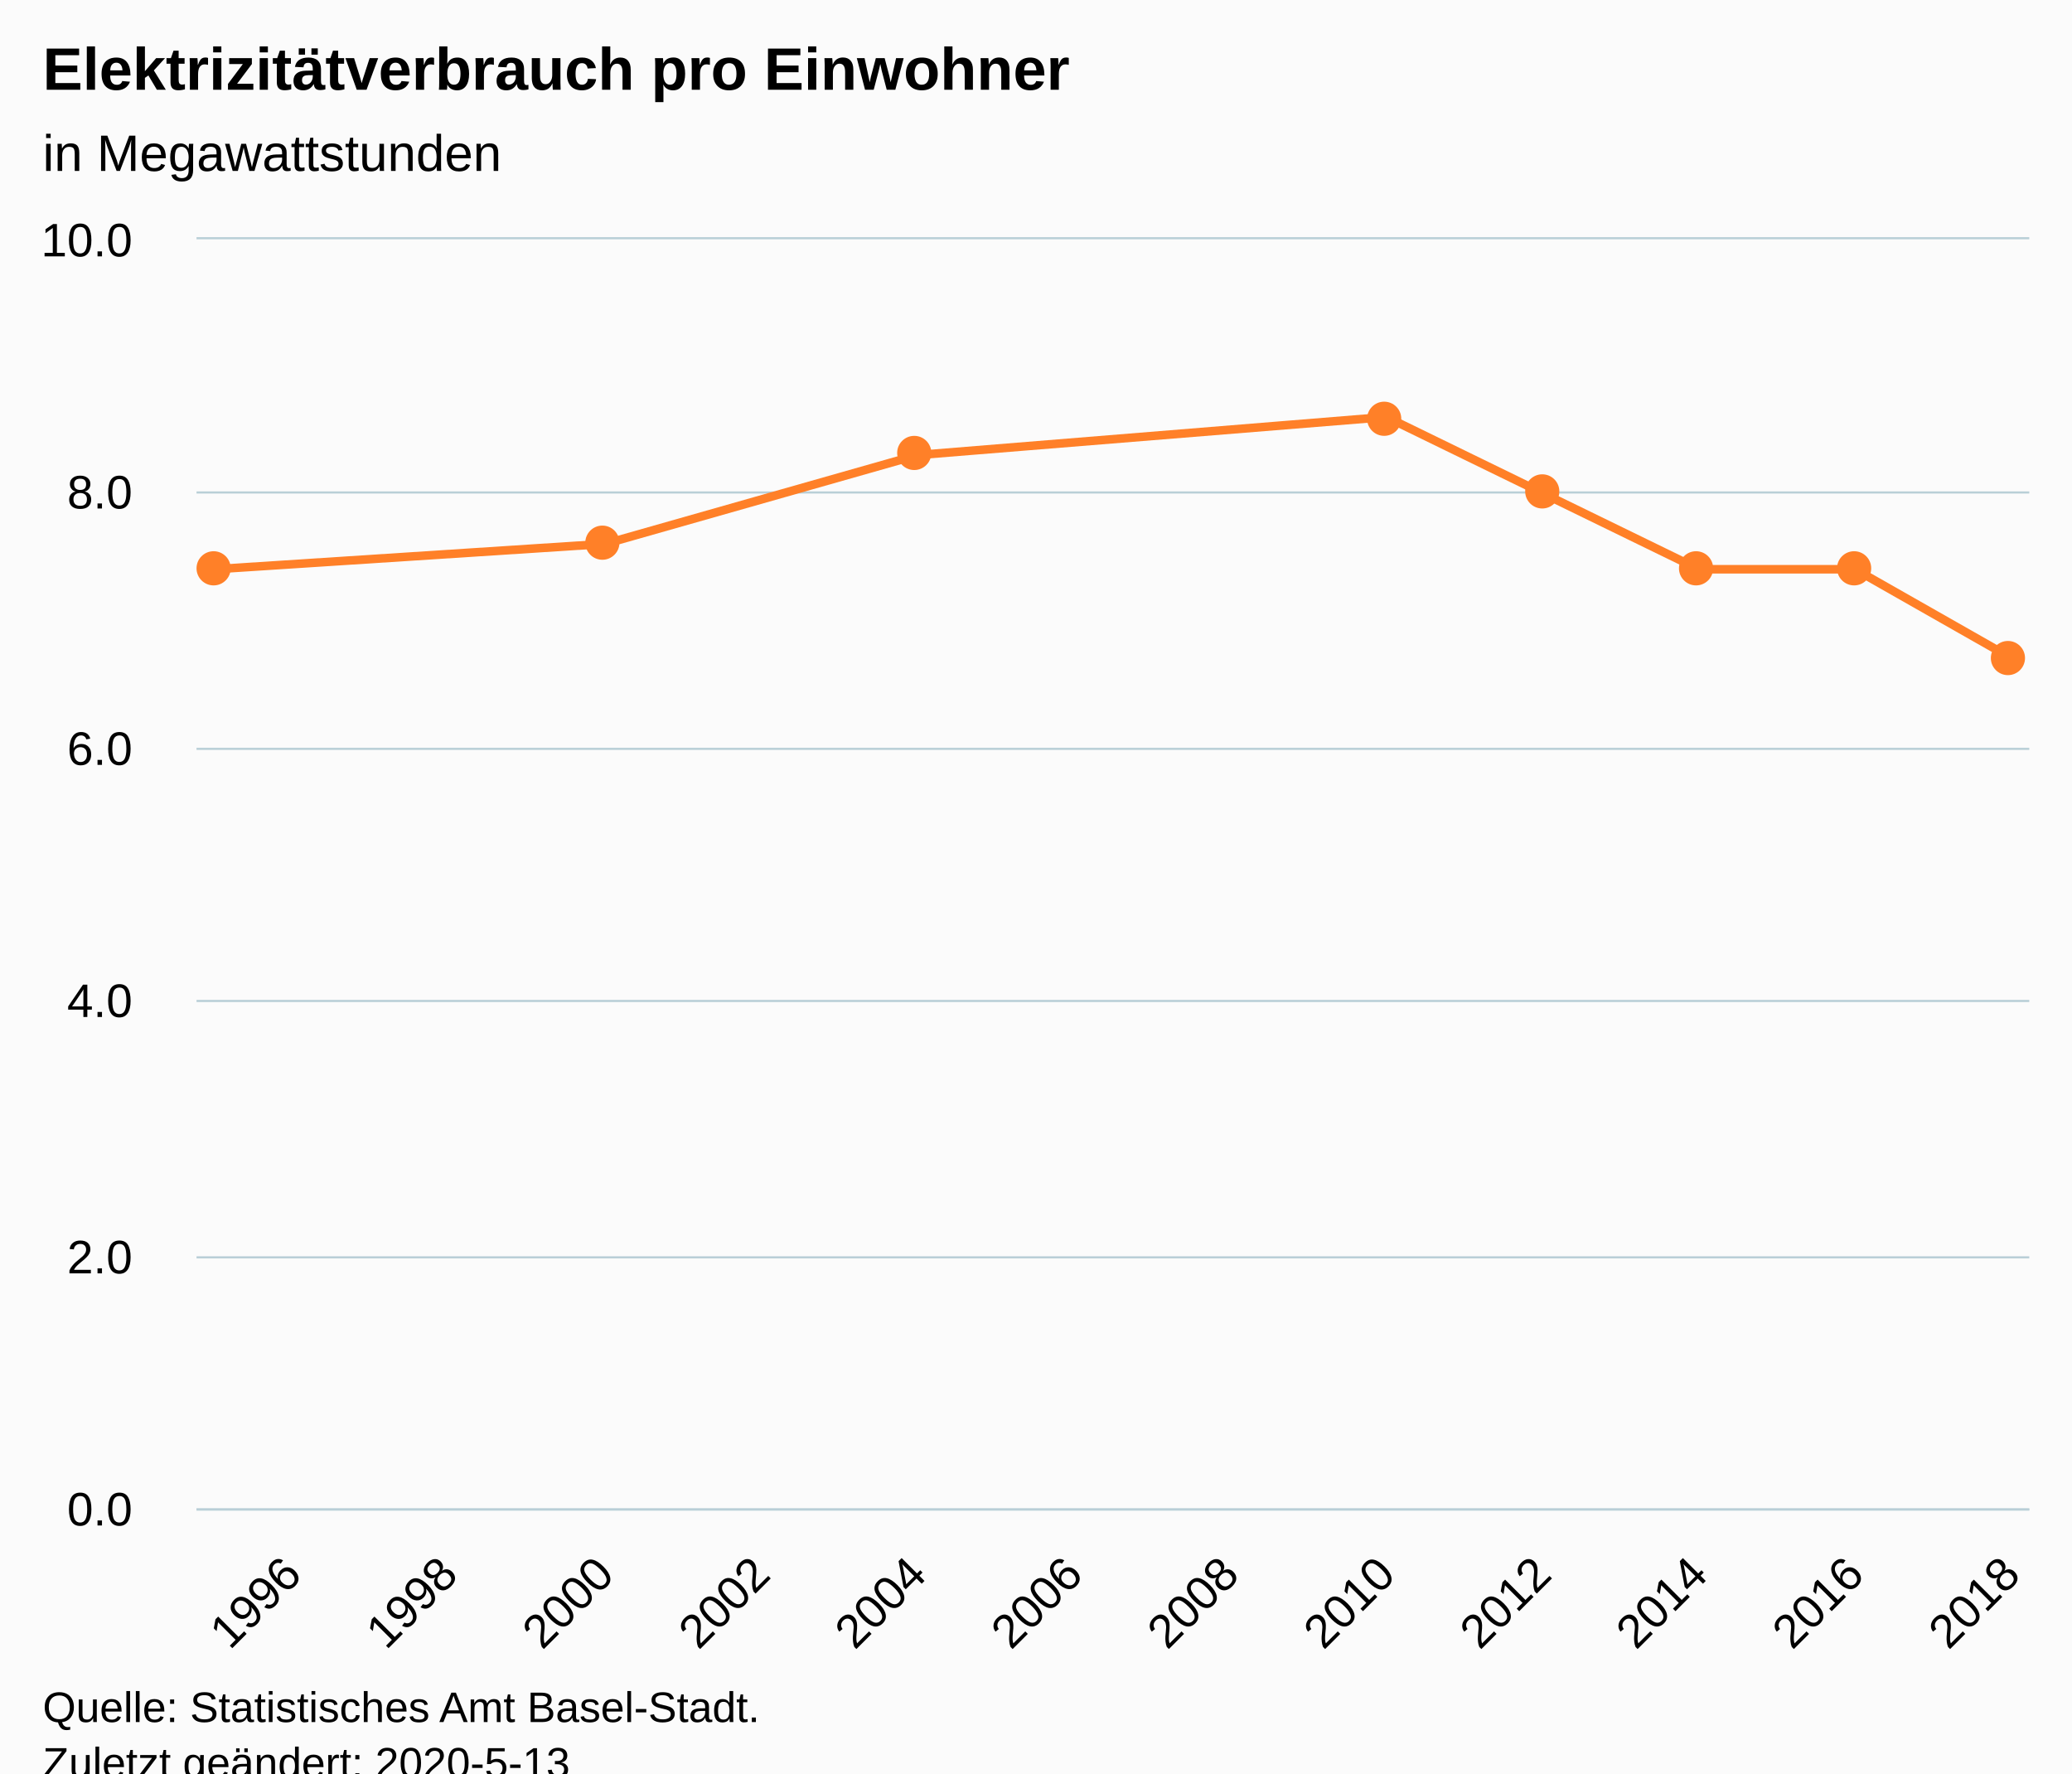
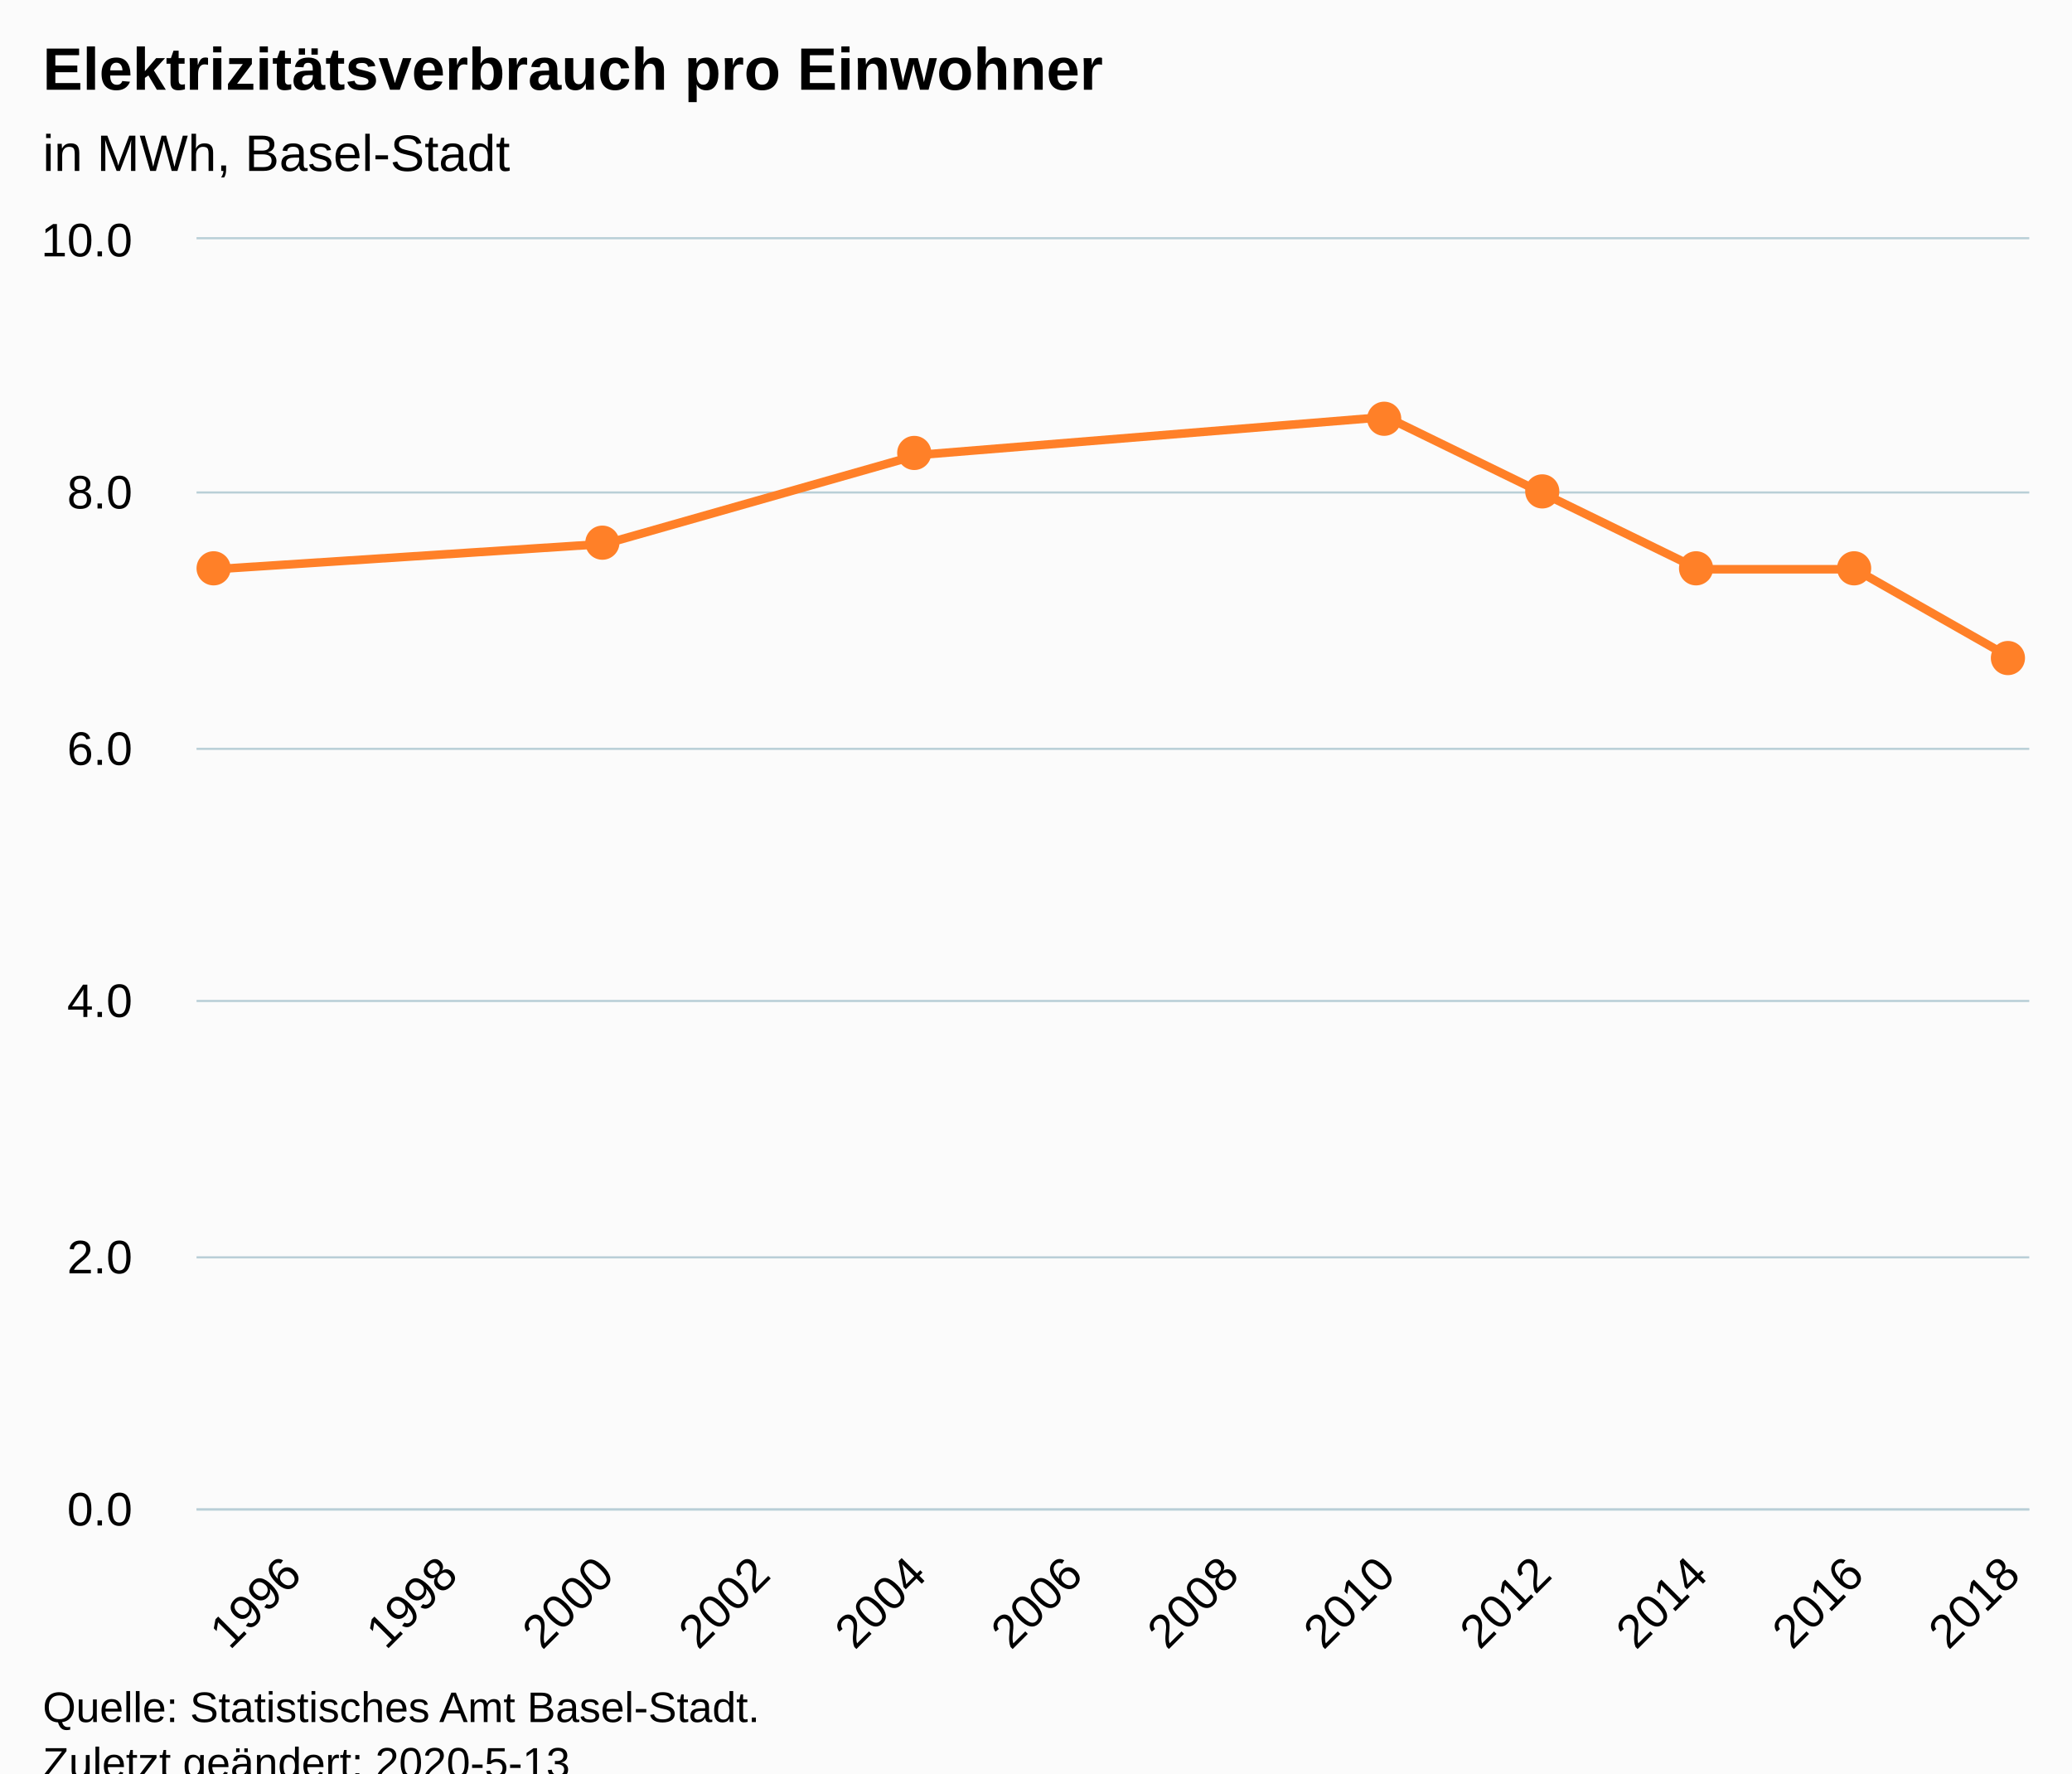
<svg xmlns="http://www.w3.org/2000/svg" version="1.1" class="highcharts-root" style="font-family:Arial;font-size:12px;" viewBox="0 0 485 415">
  <defs>
-     <clipPath id="highcharts-4l2cpd3-14-">
+     <clipPath id="highcharts-t8b7oxv-14-">
      <rect x="0" y="0" width="429" height="297" fill="none" />
    </clipPath>
-     <clipPath id="highcharts-4l2cpd3-23-">
+     <clipPath id="highcharts-t8b7oxv-23-">
      <rect x="0" y="0" width="429" height="297" fill="none" />
    </clipPath>
  </defs>
  <rect fill="#fbfbfb" class="highcharts-background" x="0" y="0" width="485" height="428" rx="0" ry="0" />
  <rect fill="none" class="highcharts-plot-background" x="46" y="56" width="429" height="297" />
  <g class="highcharts-pane-group" data-z-index="0" />
  <g class="highcharts-grid highcharts-xaxis-grid" data-z-index="1">
    <path fill="none" data-z-index="1" class="highcharts-grid-line" d="M 67.5 56 L 67.5 353" opacity="1" />
    <path fill="none" data-z-index="1" class="highcharts-grid-line" d="M 104.5 56 L 104.5 353" opacity="1" />
    <path fill="none" data-z-index="1" class="highcharts-grid-line" d="M 141.5 56 L 141.5 353" opacity="1" />
    <path fill="none" data-z-index="1" class="highcharts-grid-line" d="M 177.5 56 L 177.5 353" opacity="1" />
    <path fill="none" data-z-index="1" class="highcharts-grid-line" d="M 214.5 56 L 214.5 353" opacity="1" />
    <path fill="none" data-z-index="1" class="highcharts-grid-line" d="M 250.5 56 L 250.5 353" opacity="1" />
    <path fill="none" data-z-index="1" class="highcharts-grid-line" d="M 287.5 56 L 287.5 353" opacity="1" />
    <path fill="none" data-z-index="1" class="highcharts-grid-line" d="M 324.5 56 L 324.5 353" opacity="1" />
    <path fill="none" data-z-index="1" class="highcharts-grid-line" d="M 360.5 56 L 360.5 353" opacity="1" />
    <path fill="none" data-z-index="1" class="highcharts-grid-line" d="M 397.5 56 L 397.5 353" opacity="1" />
    <path fill="none" data-z-index="1" class="highcharts-grid-line" d="M 433.5 56 L 433.5 353" opacity="1" />
    <path fill="none" data-z-index="1" class="highcharts-grid-line" d="M 470.5 56 L 470.5 353" opacity="1" />
  </g>
  <g class="highcharts-grid highcharts-yaxis-grid" data-z-index="1">
    <path fill="none" stroke="#B9CFD7" stroke-width="0.5" data-z-index="1" class="highcharts-grid-line" d="M 46 353.25 L 475 353.25" opacity="1" />
    <path fill="none" stroke="#B9CFD7" stroke-width="0.5" data-z-index="1" class="highcharts-grid-line" d="M 46 294.25 L 475 294.25" opacity="1" />
    <path fill="none" stroke="#B9CFD7" stroke-width="0.5" data-z-index="1" class="highcharts-grid-line" d="M 46 234.25 L 475 234.25" opacity="1" />
    <path fill="none" stroke="#B9CFD7" stroke-width="0.5" data-z-index="1" class="highcharts-grid-line" d="M 46 175.25 L 475 175.25" opacity="1" />
    <path fill="none" stroke="#B9CFD7" stroke-width="0.5" data-z-index="1" class="highcharts-grid-line" d="M 46 115.25 L 475 115.25" opacity="1" />
    <path fill="none" stroke="#B9CFD7" stroke-width="0.5" data-z-index="1" class="highcharts-grid-line" d="M 46 55.75 L 475 55.75" opacity="1" />
  </g>
  <rect fill="none" class="highcharts-plot-border" data-z-index="1" x="46" y="56" width="429" height="297" />
  <g class="highcharts-axis highcharts-xaxis" data-z-index="2">
    <path fill="none" class="highcharts-axis-line" stroke="#B9CFD7" stroke-width="0.5" data-z-index="7" d="M 46 353.25 L 475 353.25" />
  </g>
  <g class="highcharts-axis highcharts-yaxis" data-z-index="2">
    <path fill="none" class="highcharts-axis-line" data-z-index="7" d="M 46 56 L 46 353" />
  </g>
  <g class="highcharts-series-group" data-z-index="3">
-     <g class="highcharts-series highcharts-series-0 highcharts-line-series" data-z-index="0.1" opacity="1" transform="translate(46,56) scale(1 1)" clip-path="url(#highcharts-4l2cpd3-23-)">
+     <g class="highcharts-series highcharts-series-0 highcharts-line-series" data-z-index="0.1" opacity="1" transform="translate(46,56) scale(1 1)" clip-path="url(#highcharts-t8b7oxv-23-)">
      <path fill="none" d="M 4.206 77.22 L 95.638 71.28 L 168.784 50.49 L 278.503 41.58 L 315.075 59.4 L 351.648 77.22 L 388.221 77.22 L 424.794 98.01" class="highcharts-graph" data-z-index="1" stroke="#FF8028" stroke-width="2" stroke-linejoin="round" stroke-linecap="round" />
    </g>
    <g class="highcharts-markers highcharts-series-0 highcharts-line-series" data-z-index="0.1" opacity="1" transform="translate(46,56) scale(1 1)" clip-path="none">
      <path fill="#FF8028" d="M 4 81 A 4 4 0 1 1 4.004 81 Z" opacity="1" class="highcharts-point" />
      <path fill="#FF8028" d="M 95 75 A 4 4 0 1 1 95.004 75 Z" opacity="1" class="highcharts-point" />
      <path fill="#FF8028" d="M 168 54 A 4 4 0 1 1 168.004 54 Z" opacity="1" class="highcharts-point" />
      <path fill="#FF8028" d="M 278 46 A 4 4 0 1 1 278.004 46 Z" opacity="1" class="highcharts-point" />
      <path fill="#FF8028" d="M 315 63 A 4 4 0 1 1 315.004 63 Z" opacity="1" class="highcharts-point" />
      <path fill="#FF8028" d="M 351 81 A 4 4 0 1 1 351.004 81 Z" opacity="1" class="highcharts-point" />
      <path fill="#FF8028" d="M 388 81 A 4 4 0 1 1 388.004 81 Z" opacity="1" class="highcharts-point" />
      <path fill="#FF8028" d="M 424 102 A 4 4 0 1 1 424.004 102 Z" opacity="1" class="highcharts-point" />
    </g>
  </g>
  <text x="10" text-anchor="start" class="highcharts-title" data-z-index="4" style="color:#000000;font-size:14px;font-weight:bold;fill:#000000;" y="21">
-     <tspan>Elektrizitätverbrauch pro Einwohner</tspan>
+     <tspan>Elektrizitätsverbrauch pro Einwohner</tspan>
  </text>
  <text x="10" text-anchor="start" class="highcharts-subtitle" data-z-index="4" style="color:#000000;font-size:12px;font-weight:normal;fill:#000000;" y="40">
-     <tspan>in Megawattstunden</tspan>
+     <tspan>in MWh, Basel-Stadt</tspan>
  </text>
  <text x="10" text-anchor="start" class="highcharts-caption" data-z-index="4" style="color:#666666;fill:#666666;" y="400" />
  <g class="highcharts-axis-labels highcharts-xaxis-labels" data-z-index="7">
    <text x="71.085" style="color:#000000;cursor:default;font-size:11px;fill:#000000;" text-anchor="end" transform="translate(0,0) rotate(-45 71.08505 369)" y="369" opacity="1">1996</text>
    <text x="107.658" style="color:#000000;cursor:default;font-size:11px;fill:#000000;" text-anchor="end" transform="translate(0,0) rotate(-45 107.6579 369)" y="369" opacity="1">1998</text>
    <text x="144.231" style="color:#000000;cursor:default;font-size:11px;fill:#000000;" text-anchor="end" transform="translate(0,0) rotate(-45 144.2308 369)" y="369" opacity="1">2000</text>
    <text x="180.804" style="color:#000000;cursor:default;font-size:11px;fill:#000000;" text-anchor="end" transform="translate(0,0) rotate(-45 180.8037 369)" y="369" opacity="1">2002</text>
    <text x="217.377" style="color:#000000;cursor:default;font-size:11px;fill:#000000;" text-anchor="end" transform="translate(0,0) rotate(-45 217.3766 369)" y="369" opacity="1">2004</text>
    <text x="253.95" style="color:#000000;cursor:default;font-size:11px;fill:#000000;" text-anchor="end" transform="translate(0,0) rotate(-45 253.9495 369)" y="369" opacity="1">2006</text>
    <text x="290.522" style="color:#000000;cursor:default;font-size:11px;fill:#000000;" text-anchor="end" transform="translate(0,0) rotate(-45 290.5224 369)" y="369" opacity="1">2008</text>
    <text x="327.095" style="color:#000000;cursor:default;font-size:11px;fill:#000000;" text-anchor="end" transform="translate(0,0) rotate(-45 327.0953 369)" y="369" opacity="1">2010</text>
    <text x="363.668" style="color:#000000;cursor:default;font-size:11px;fill:#000000;" text-anchor="end" transform="translate(0,0) rotate(-45 363.6682 369)" y="369" opacity="1">2012</text>
    <text x="400.241" style="color:#000000;cursor:default;font-size:11px;fill:#000000;" text-anchor="end" transform="translate(0,0) rotate(-45 400.2411 369)" y="369" opacity="1">2014</text>
    <text x="436.814" style="color:#000000;cursor:default;font-size:11px;fill:#000000;" text-anchor="end" transform="translate(0,0) rotate(-45 436.814 369)" y="369" opacity="1">2016</text>
    <text x="473.387" style="color:#000000;cursor:default;font-size:11px;fill:#000000;" text-anchor="end" transform="translate(0,0) rotate(-45 473.3868 369)" y="369" opacity="1">2018</text>
  </g>
  <g class="highcharts-axis-labels highcharts-yaxis-labels" data-z-index="7">
    <text x="31" style="color:#000000;cursor:default;font-size:11px;fill:#000000;" text-anchor="end" transform="translate(0,0)" y="357" opacity="1">0.0</text>
    <text x="31" style="color:#000000;cursor:default;font-size:11px;fill:#000000;" text-anchor="end" transform="translate(0,0)" y="298" opacity="1">2.0</text>
    <text x="31" style="color:#000000;cursor:default;font-size:11px;fill:#000000;" text-anchor="end" transform="translate(0,0)" y="238" opacity="1">4.0</text>
    <text x="31" style="color:#000000;cursor:default;font-size:11px;fill:#000000;" text-anchor="end" transform="translate(0,0)" y="179" opacity="1">6.0</text>
    <text x="31" style="color:#000000;cursor:default;font-size:11px;fill:#000000;" text-anchor="end" transform="translate(0,0)" y="119" opacity="1">8.0</text>
    <text x="31" style="color:#000000;cursor:default;font-size:11px;fill:#000000;" text-anchor="end" transform="translate(0,0)" y="60" opacity="1">10.0</text>
  </g>
  <text x="10" class="highcharts-credits" text-anchor="start" data-z-index="8" style="cursor:default;color:#000000;font-size:10px;fill:#000000;" y="403">
    <tspan>Quelle: Statistisches Amt Basel-Stadt.</tspan>
    <tspan x="10" dy="13">Zuletzt geändert: 2020-5-13</tspan>
  </text>
</svg>
